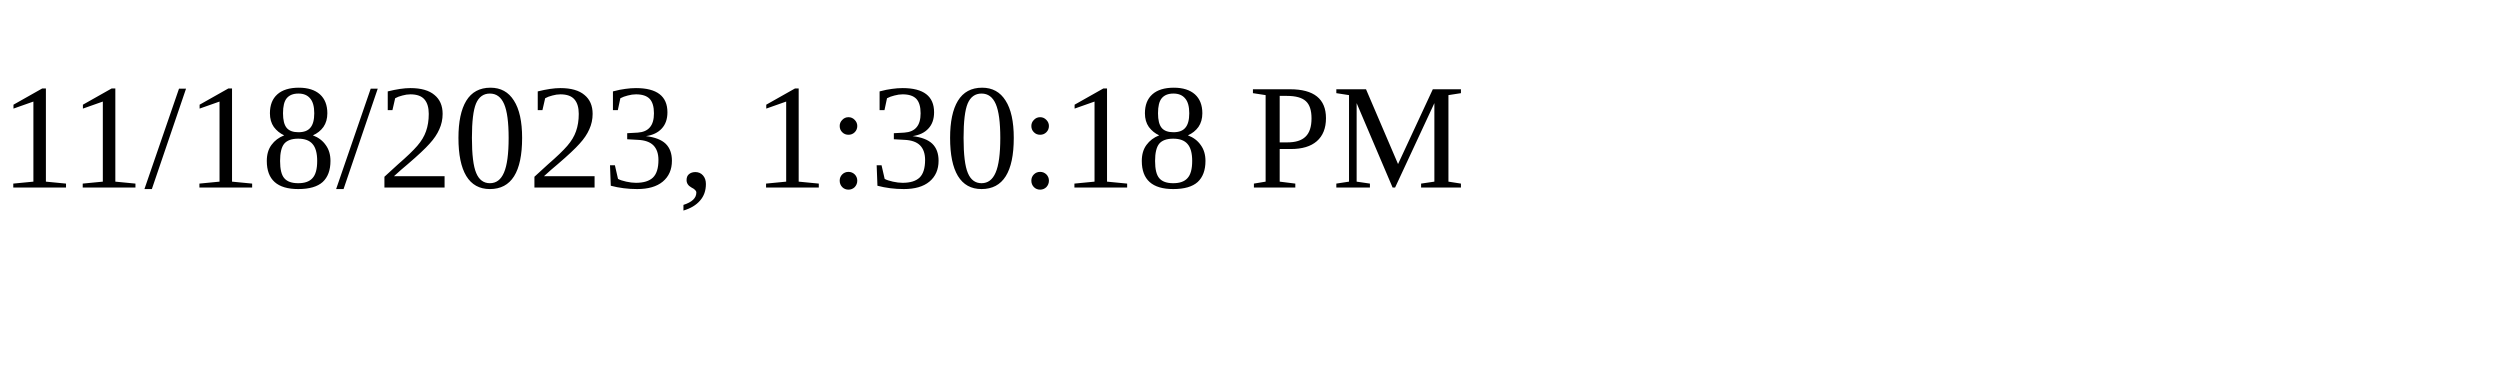
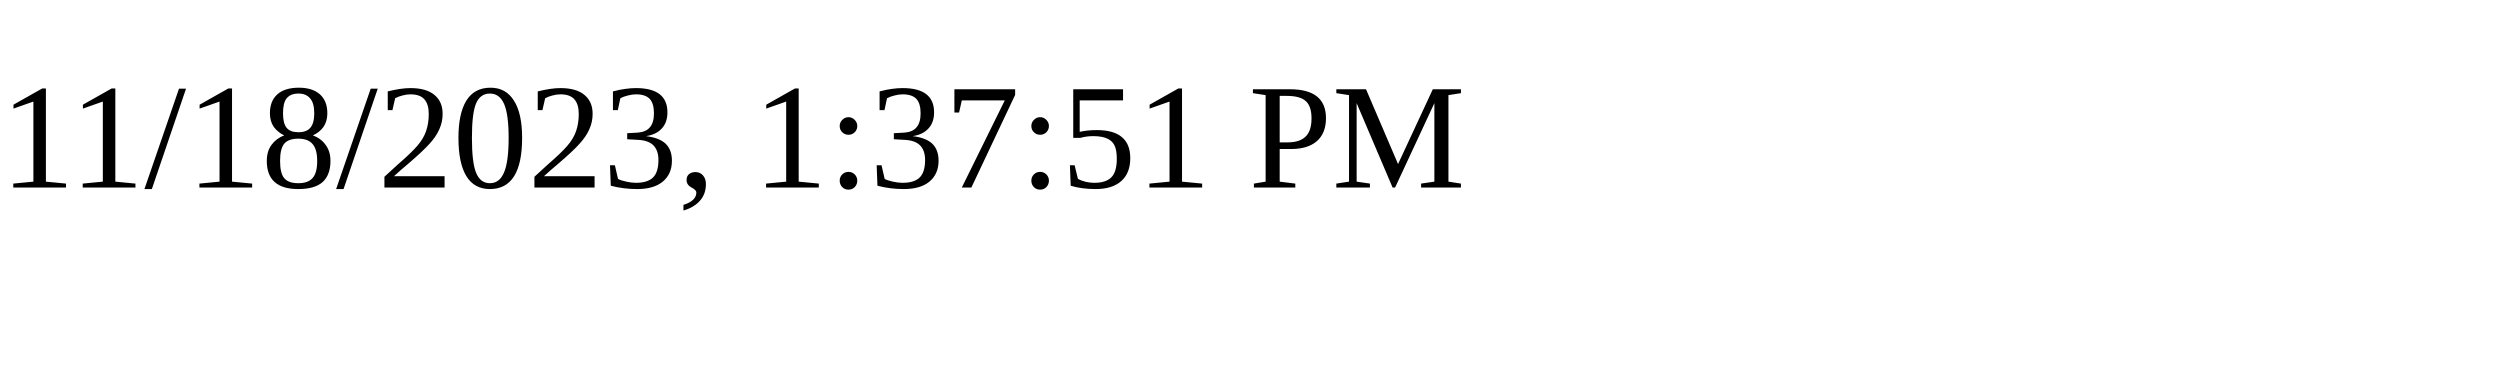
<svg xmlns="http://www.w3.org/2000/svg" height="30" width="200">
-   <text x="0" y="15">11/18/2023, 1:30:18 PM</text>
+   <text x="0" y="15">11/18/2023, 1:37:51 PM</text>
</svg>
